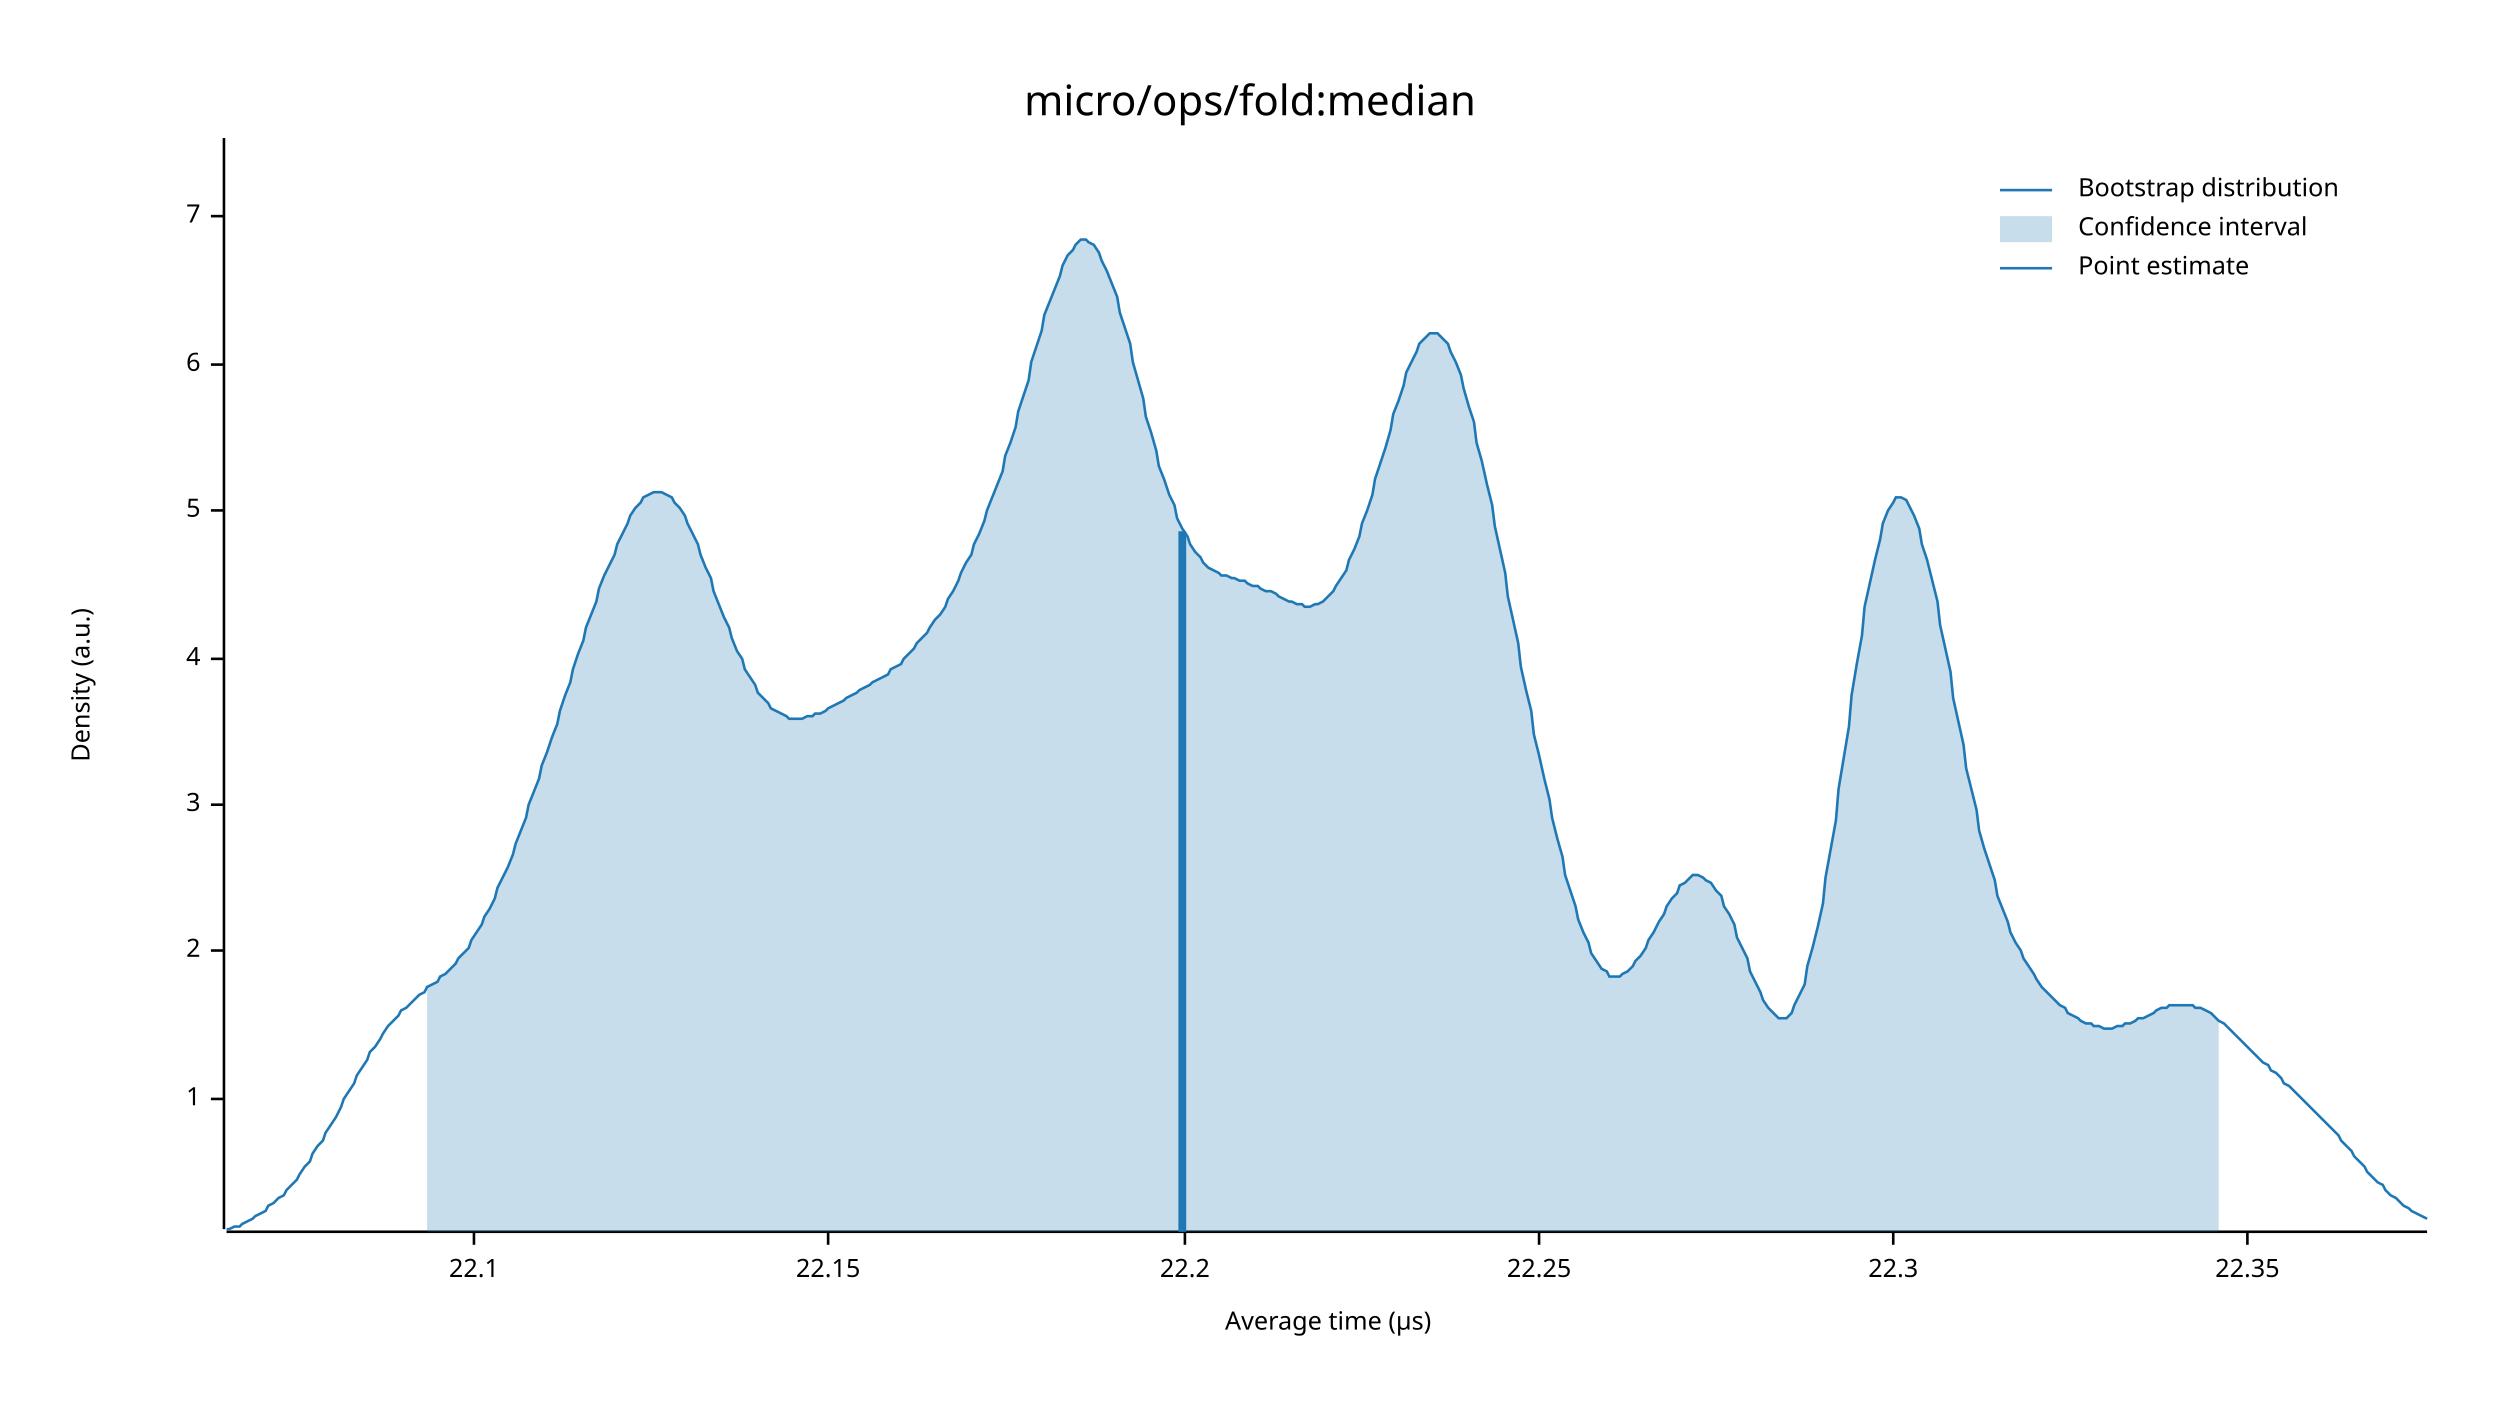
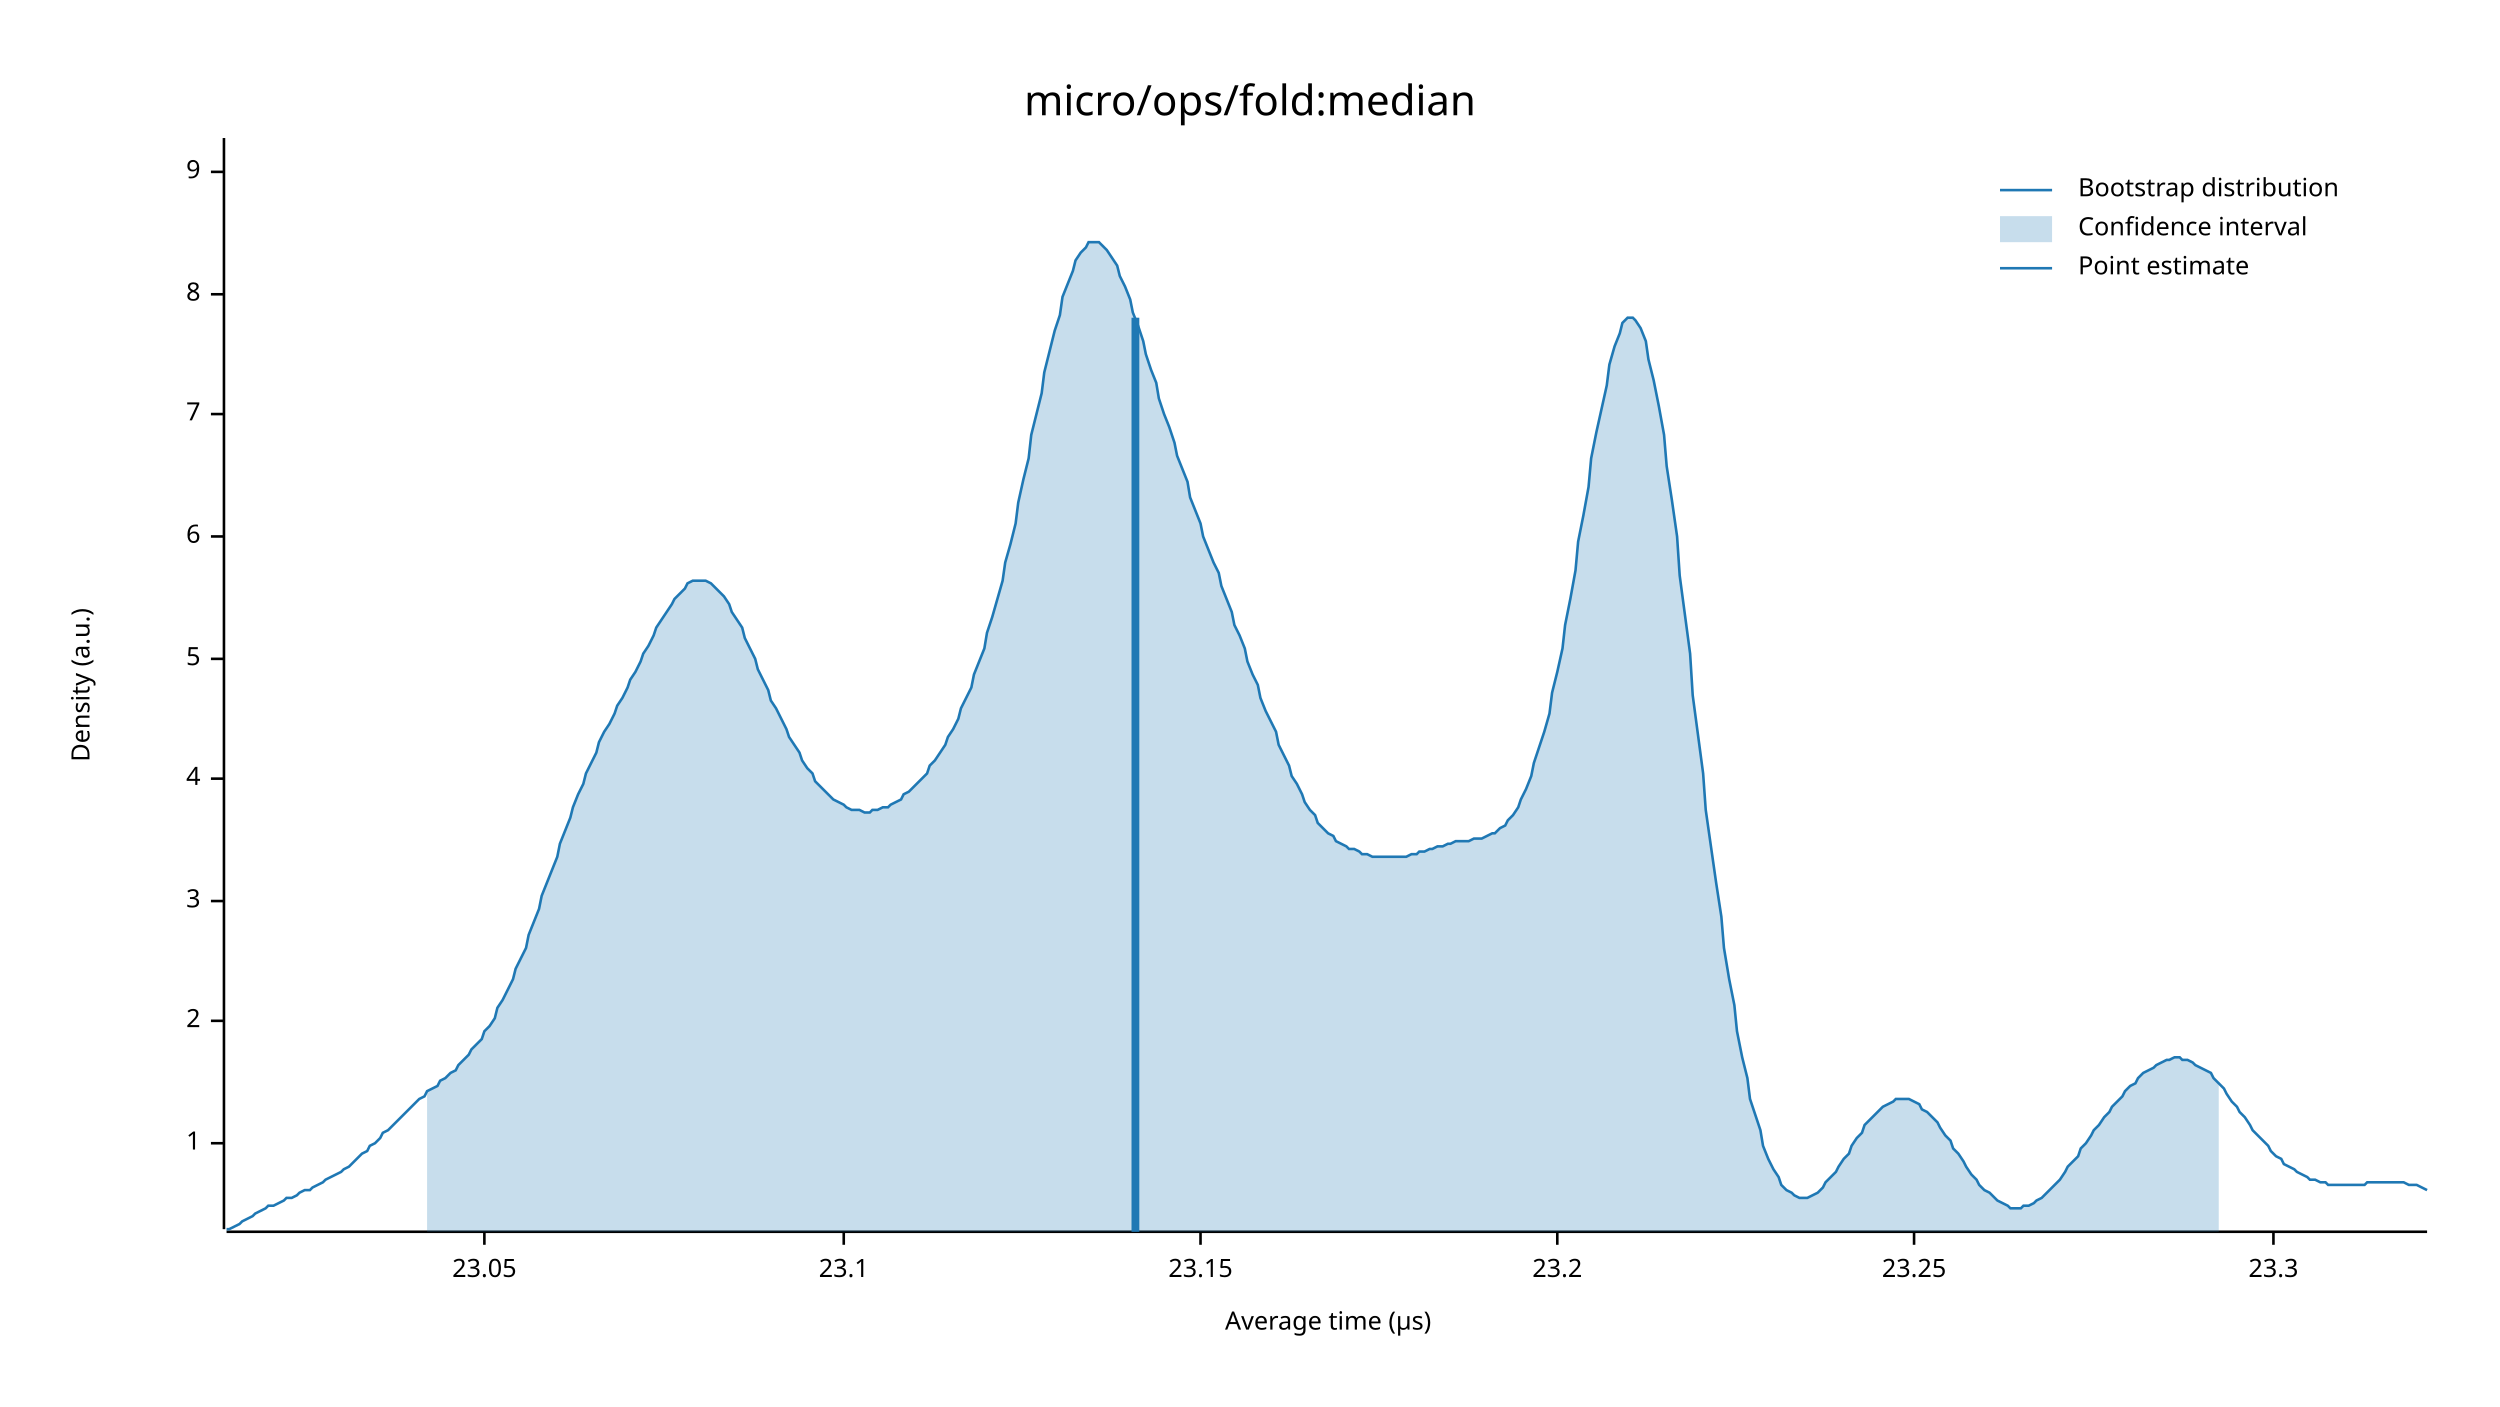
<svg xmlns="http://www.w3.org/2000/svg" width="960" height="540" viewBox="0 0 960 540">
  <text x="480" y="32" dy="0.76em" text-anchor="middle" font-family="sans-serif" font-size="16.129" opacity="1" fill="#000000">
micro/ops/fold:median
</text>
  <text x="27" y="263" dy="0.76em" text-anchor="middle" font-family="sans-serif" font-size="9.677" opacity="1" fill="#000000" transform="rotate(270, 27, 263)">
Density (a.u.)
</text>
  <text x="510" y="513" dy="-0.5ex" text-anchor="middle" font-family="sans-serif" font-size="9.677" opacity="1" fill="#000000">
Average time (µs)
</text>
  <polyline fill="none" opacity="1" stroke="#000000" stroke-width="1" points="86,53 86,472 " />
-   <text x="77" y="422" dy="0.5ex" text-anchor="end" font-family="sans-serif" font-size="9.677" opacity="1" fill="#000000">
+   <text x="77" y="439" dy="0.5ex" text-anchor="end" font-family="sans-serif" font-size="9.677" opacity="1" fill="#000000">
1
</text>
-   <polyline fill="none" opacity="1" stroke="#000000" stroke-width="1" points="81,422 86,422 " />
-   <text x="77" y="365" dy="0.5ex" text-anchor="end" font-family="sans-serif" font-size="9.677" opacity="1" fill="#000000">
+   <polyline fill="none" opacity="1" stroke="#000000" stroke-width="1" points="81,439 86,439 " />
+   <text x="77" y="392" dy="0.5ex" text-anchor="end" font-family="sans-serif" font-size="9.677" opacity="1" fill="#000000">
2
</text>
-   <polyline fill="none" opacity="1" stroke="#000000" stroke-width="1" points="81,365 86,365 " />
-   <text x="77" y="309" dy="0.5ex" text-anchor="end" font-family="sans-serif" font-size="9.677" opacity="1" fill="#000000">
+   <polyline fill="none" opacity="1" stroke="#000000" stroke-width="1" points="81,392 86,392 " />
+   <text x="77" y="346" dy="0.5ex" text-anchor="end" font-family="sans-serif" font-size="9.677" opacity="1" fill="#000000">
3
</text>
-   <polyline fill="none" opacity="1" stroke="#000000" stroke-width="1" points="81,309 86,309 " />
-   <text x="77" y="253" dy="0.5ex" text-anchor="end" font-family="sans-serif" font-size="9.677" opacity="1" fill="#000000">
+   <polyline fill="none" opacity="1" stroke="#000000" stroke-width="1" points="81,346 86,346 " />
+   <text x="77" y="299" dy="0.5ex" text-anchor="end" font-family="sans-serif" font-size="9.677" opacity="1" fill="#000000">
4
</text>
-   <polyline fill="none" opacity="1" stroke="#000000" stroke-width="1" points="81,253 86,253 " />
-   <text x="77" y="196" dy="0.5ex" text-anchor="end" font-family="sans-serif" font-size="9.677" opacity="1" fill="#000000">
+   <polyline fill="none" opacity="1" stroke="#000000" stroke-width="1" points="81,299 86,299 " />
+   <text x="77" y="253" dy="0.5ex" text-anchor="end" font-family="sans-serif" font-size="9.677" opacity="1" fill="#000000">
5
</text>
-   <polyline fill="none" opacity="1" stroke="#000000" stroke-width="1" points="81,196 86,196 " />
-   <text x="77" y="140" dy="0.5ex" text-anchor="end" font-family="sans-serif" font-size="9.677" opacity="1" fill="#000000">
+   <polyline fill="none" opacity="1" stroke="#000000" stroke-width="1" points="81,253 86,253 " />
+   <text x="77" y="206" dy="0.5ex" text-anchor="end" font-family="sans-serif" font-size="9.677" opacity="1" fill="#000000">
6
</text>
-   <polyline fill="none" opacity="1" stroke="#000000" stroke-width="1" points="81,140 86,140 " />
-   <text x="77" y="83" dy="0.5ex" text-anchor="end" font-family="sans-serif" font-size="9.677" opacity="1" fill="#000000">
+   <polyline fill="none" opacity="1" stroke="#000000" stroke-width="1" points="81,206 86,206 " />
+   <text x="77" y="159" dy="0.5ex" text-anchor="end" font-family="sans-serif" font-size="9.677" opacity="1" fill="#000000">
7
</text>
-   <polyline fill="none" opacity="1" stroke="#000000" stroke-width="1" points="81,83 86,83 " />
+   <polyline fill="none" opacity="1" stroke="#000000" stroke-width="1" points="81,159 86,159 " />
+   <text x="77" y="113" dy="0.5ex" text-anchor="end" font-family="sans-serif" font-size="9.677" opacity="1" fill="#000000">
+ 8
+ </text>
+   <polyline fill="none" opacity="1" stroke="#000000" stroke-width="1" points="81,113 86,113 " />
+   <text x="77" y="66" dy="0.5ex" text-anchor="end" font-family="sans-serif" font-size="9.677" opacity="1" fill="#000000">
+ 9
+ </text>
+   <polyline fill="none" opacity="1" stroke="#000000" stroke-width="1" points="81,66 86,66 " />
  <polyline fill="none" opacity="1" stroke="#000000" stroke-width="1" points="87,473 932,473 " />
-   <text x="182" y="483" dy="0.76em" text-anchor="middle" font-family="sans-serif" font-size="9.677" opacity="1" fill="#000000">
- 22.1
+   <text x="186" y="483" dy="0.76em" text-anchor="middle" font-family="sans-serif" font-size="9.677" opacity="1" fill="#000000">
+ 23.05
</text>
-   <polyline fill="none" opacity="1" stroke="#000000" stroke-width="1" points="182,473 182,478 " />
-   <text x="318" y="483" dy="0.76em" text-anchor="middle" font-family="sans-serif" font-size="9.677" opacity="1" fill="#000000">
- 22.15
+   <polyline fill="none" opacity="1" stroke="#000000" stroke-width="1" points="186,473 186,478 " />
+   <text x="324" y="483" dy="0.76em" text-anchor="middle" font-family="sans-serif" font-size="9.677" opacity="1" fill="#000000">
+ 23.1
</text>
-   <polyline fill="none" opacity="1" stroke="#000000" stroke-width="1" points="318,473 318,478 " />
-   <text x="455" y="483" dy="0.76em" text-anchor="middle" font-family="sans-serif" font-size="9.677" opacity="1" fill="#000000">
- 22.2
+   <polyline fill="none" opacity="1" stroke="#000000" stroke-width="1" points="324,473 324,478 " />
+   <text x="461" y="483" dy="0.76em" text-anchor="middle" font-family="sans-serif" font-size="9.677" opacity="1" fill="#000000">
+ 23.15
</text>
-   <polyline fill="none" opacity="1" stroke="#000000" stroke-width="1" points="455,473 455,478 " />
-   <text x="591" y="483" dy="0.76em" text-anchor="middle" font-family="sans-serif" font-size="9.677" opacity="1" fill="#000000">
- 22.25
+   <polyline fill="none" opacity="1" stroke="#000000" stroke-width="1" points="461,473 461,478 " />
+   <text x="598" y="483" dy="0.76em" text-anchor="middle" font-family="sans-serif" font-size="9.677" opacity="1" fill="#000000">
+ 23.2
</text>
-   <polyline fill="none" opacity="1" stroke="#000000" stroke-width="1" points="591,473 591,478 " />
-   <text x="727" y="483" dy="0.76em" text-anchor="middle" font-family="sans-serif" font-size="9.677" opacity="1" fill="#000000">
- 22.3
+   <polyline fill="none" opacity="1" stroke="#000000" stroke-width="1" points="598,473 598,478 " />
+   <text x="735" y="483" dy="0.76em" text-anchor="middle" font-family="sans-serif" font-size="9.677" opacity="1" fill="#000000">
+ 23.25
</text>
-   <polyline fill="none" opacity="1" stroke="#000000" stroke-width="1" points="727,473 727,478 " />
-   <text x="863" y="483" dy="0.76em" text-anchor="middle" font-family="sans-serif" font-size="9.677" opacity="1" fill="#000000">
- 22.35
+   <polyline fill="none" opacity="1" stroke="#000000" stroke-width="1" points="735,473 735,478 " />
+   <text x="873" y="483" dy="0.76em" text-anchor="middle" font-family="sans-serif" font-size="9.677" opacity="1" fill="#000000">
+ 23.3
</text>
-   <polyline fill="none" opacity="1" stroke="#000000" stroke-width="1" points="863,473 863,478 " />
-   <polyline fill="none" opacity="1" stroke="#1F78B4" stroke-width="1" points="87,472 88,472 90,471 92,471 93,470 95,469 97,468 98,467 100,466 102,465 103,463 105,462 107,460 109,459 110,457 112,455 114,453 115,451 117,448 119,446 120,443 122,440 124,438 125,435 127,432 129,429 131,425 132,422 134,419 136,416 137,413 139,410 141,407 142,404 144,402 146,399 147,397 149,394 151,392 153,390 154,388 156,387 158,385 159,384 161,382 163,381 164,379 166,378 168,377 169,375 171,374 173,372 175,370 176,368 178,366 180,364 181,361 183,358 185,355 186,352 188,349 190,345 191,341 193,337 195,333 197,328 198,324 200,319 202,314 203,309 205,304 207,299 208,294 210,289 212,283 214,278 215,273 217,267 219,262 220,257 222,251 224,246 225,241 227,236 229,231 230,226 232,221 234,217 236,213 237,209 239,205 241,201 242,198 244,195 246,193 247,191 249,190 251,189 252,189 254,189 256,190 258,191 259,193 261,195 263,198 264,201 266,205 268,209 269,213 271,218 273,222 274,227 276,232 278,237 280,241 281,245 283,250 285,253 286,257 288,260 290,263 291,266 293,268 295,270 296,272 298,273 300,274 302,275 303,276 305,276 307,276 308,276 310,275 312,275 313,274 315,274 317,273 318,272 320,271 322,270 324,269 325,268 327,267 329,266 330,265 332,264 334,263 335,262 337,261 339,260 341,259 342,257 344,256 346,255 347,253 349,251 351,249 352,247 354,245 356,243 357,241 359,238 361,236 363,233 364,230 366,227 368,223 369,220 371,216 373,213 374,209 376,205 378,200 379,196 381,191 383,186 385,181 386,175 388,170 390,164 391,158 393,152 395,146 396,139 398,133 400,127 401,121 403,116 405,111 407,106 408,102 410,98 412,96 413,94 415,92 417,92 418,93 420,94 422,97 423,100 425,104 427,109 429,114 430,120 432,126 434,132 435,139 437,146 439,153 440,160 442,166 444,173 445,179 447,184 449,190 451,194 452,199 454,203 456,206 457,209 459,212 461,214 462,216 464,218 466,219 468,220 469,221 471,221 473,222 474,222 476,223 478,223 479,224 481,225 483,225 484,226 486,227 488,227 490,228 491,229 493,230 495,231 496,231 498,232 500,232 501,233 503,233 505,232 506,232 508,231 510,229 512,227 513,225 515,222 517,219 518,215 520,211 522,206 523,201 525,196 527,190 528,184 530,178 532,172 534,165 535,159 537,154 539,148 540,143 542,139 544,135 545,132 547,130 549,128 550,128 552,128 554,130 556,132 557,135 559,139 561,144 562,149 564,156 566,162 567,170 569,177 571,186 573,194 574,202 576,211 578,220 579,229 581,238 583,247 584,256 586,265 588,273 589,282 591,290 593,299 595,307 596,314 598,322 600,329 601,336 603,342 605,348 606,353 608,358 610,362 611,366 613,369 615,372 617,373 618,375 620,375 622,375 623,374 625,373 627,371 628,369 630,367 632,364 633,361 635,358 637,354 639,351 640,348 642,345 644,343 645,340 647,339 649,337 650,336 652,336 654,337 655,338 657,339 659,342 661,344 662,348 664,351 666,355 667,360 669,364 671,368 672,373 674,377 676,381 677,384 679,387 681,389 683,391 684,391 686,391 688,389 689,386 691,382 693,378 694,371 696,364 698,356 700,347 701,337 703,326 705,315 706,303 708,291 710,279 711,267 713,255 715,244 716,233 718,224 720,215 722,207 723,201 725,196 727,193 728,191 730,191 732,192 733,194 735,198 737,203 738,209 740,215 742,223 744,231 745,240 747,249 749,258 750,268 752,277 754,286 755,295 757,303 759,311 760,319 762,326 764,332 766,338 767,344 769,349 771,354 772,358 774,362 776,365 777,368 779,371 781,374 782,376 784,379 786,381 788,383 789,384 791,386 793,387 794,389 796,390 798,391 799,392 801,393 803,393 804,394 806,394 808,395 810,395 811,395 813,394 815,394 816,393 818,393 820,392 821,391 823,391 825,390 827,389 828,388 830,387 832,387 833,386 835,386 837,386 838,386 840,386 842,386 843,387 845,387 847,388 849,389 850,390 852,392 854,393 855,394 857,396 859,398 860,399 862,401 864,403 865,404 867,406 869,408 871,409 872,411 874,412 876,414 877,416 879,417 881,419 882,420 884,422 886,424 887,425 889,427 891,429 893,431 894,432 896,434 898,436 899,438 901,440 903,442 904,444 906,446 908,448 909,450 911,452 913,454 915,455 916,457 918,459 920,460 921,461 923,463 925,464 926,465 928,466 930,467 932,468 " />
-   <polygon opacity="0.25" fill="#1F78B4" points="164,379 166,378 168,377 169,375 171,374 173,372 175,370 176,368 178,366 180,364 181,361 183,358 185,355 186,352 188,349 190,345 191,341 193,337 195,333 197,328 198,324 200,319 202,314 203,309 205,304 207,299 208,294 210,289 212,283 214,278 215,273 217,267 219,262 220,257 222,251 224,246 225,241 227,236 229,231 230,226 232,221 234,217 236,213 237,209 239,205 241,201 242,198 244,195 246,193 247,191 249,190 251,189 252,189 254,189 256,190 258,191 259,193 261,195 263,198 264,201 266,205 268,209 269,213 271,218 273,222 274,227 276,232 278,237 280,241 281,245 283,250 285,253 286,257 288,260 290,263 291,266 293,268 295,270 296,272 298,273 300,274 302,275 303,276 305,276 307,276 308,276 310,275 312,275 313,274 315,274 317,273 318,272 320,271 322,270 324,269 325,268 327,267 329,266 330,265 332,264 334,263 335,262 337,261 339,260 341,259 342,257 344,256 346,255 347,253 349,251 351,249 352,247 354,245 356,243 357,241 359,238 361,236 363,233 364,230 366,227 368,223 369,220 371,216 373,213 374,209 376,205 378,200 379,196 381,191 383,186 385,181 386,175 388,170 390,164 391,158 393,152 395,146 396,139 398,133 400,127 401,121 403,116 405,111 407,106 408,102 410,98 412,96 413,94 415,92 417,92 418,93 420,94 422,97 423,100 425,104 427,109 429,114 430,120 432,126 434,132 435,139 437,146 439,153 440,160 442,166 444,173 445,179 447,184 449,190 451,194 452,199 454,203 456,206 457,209 459,212 461,214 462,216 464,218 466,219 468,220 469,221 471,221 473,222 474,222 476,223 478,223 479,224 481,225 483,225 484,226 486,227 488,227 490,228 491,229 493,230 495,231 496,231 498,232 500,232 501,233 503,233 505,232 506,232 508,231 510,229 512,227 513,225 515,222 517,219 518,215 520,211 522,206 523,201 525,196 527,190 528,184 530,178 532,172 534,165 535,159 537,154 539,148 540,143 542,139 544,135 545,132 547,130 549,128 550,128 552,128 554,130 556,132 557,135 559,139 561,144 562,149 564,156 566,162 567,170 569,177 571,186 573,194 574,202 576,211 578,220 579,229 581,238 583,247 584,256 586,265 588,273 589,282 591,290 593,299 595,307 596,314 598,322 600,329 601,336 603,342 605,348 606,353 608,358 610,362 611,366 613,369 615,372 617,373 618,375 620,375 622,375 623,374 625,373 627,371 628,369 630,367 632,364 633,361 635,358 637,354 639,351 640,348 642,345 644,343 645,340 647,339 649,337 650,336 652,336 654,337 655,338 657,339 659,342 661,344 662,348 664,351 666,355 667,360 669,364 671,368 672,373 674,377 676,381 677,384 679,387 681,389 683,391 684,391 686,391 688,389 689,386 691,382 693,378 694,371 696,364 698,356 700,347 701,337 703,326 705,315 706,303 708,291 710,279 711,267 713,255 715,244 716,233 718,224 720,215 722,207 723,201 725,196 727,193 728,191 730,191 732,192 733,194 735,198 737,203 738,209 740,215 742,223 744,231 745,240 747,249 749,258 750,268 752,277 754,286 755,295 757,303 759,311 760,319 762,326 764,332 766,338 767,344 769,349 771,354 772,358 774,362 776,365 777,368 779,371 781,374 782,376 784,379 786,381 788,383 789,384 791,386 793,387 794,389 796,390 798,391 799,392 801,393 803,393 804,394 806,394 808,395 810,395 811,395 813,394 815,394 816,393 818,393 820,392 821,391 823,391 825,390 827,389 828,388 830,387 832,387 833,386 835,386 837,386 838,386 840,386 842,386 843,387 845,387 847,388 849,389 850,390 852,392 852,473 164,473 " />
-   <polyline fill="none" opacity="1" stroke="#1F78B4" stroke-width="3" points="454,473 454,204 " />
+   <polyline fill="none" opacity="1" stroke="#000000" stroke-width="1" points="873,473 873,478 " />
+   <polyline fill="none" opacity="1" stroke="#1F78B4" stroke-width="1" points="87,472 88,472 90,471 92,470 93,469 95,468 97,467 98,466 100,465 102,464 103,463 105,463 107,462 109,461 110,460 112,460 114,459 115,458 117,457 119,457 120,456 122,455 124,454 125,453 127,452 129,451 131,450 132,449 134,448 136,446 137,445 139,443 141,442 142,440 144,439 146,437 147,435 149,434 151,432 153,430 154,429 156,427 158,425 159,424 161,422 163,421 164,419 166,418 168,417 169,415 171,414 173,412 175,411 176,409 178,407 180,405 181,403 183,401 185,399 186,396 188,394 190,391 191,387 193,384 195,380 197,376 198,372 200,368 202,364 203,359 205,354 207,349 208,344 210,339 212,334 214,329 215,324 217,319 219,314 220,310 222,305 224,301 225,297 227,293 229,289 230,285 232,281 234,278 236,274 237,271 239,268 241,264 242,261 244,258 246,254 247,251 249,248 251,244 252,241 254,238 256,235 258,232 259,230 261,228 263,226 264,224 266,223 268,223 269,223 271,223 273,224 274,225 276,227 278,229 280,232 281,235 283,238 285,241 286,245 288,249 290,253 291,257 293,261 295,265 296,269 298,272 300,276 302,280 303,283 305,286 307,289 308,292 310,295 312,297 313,300 315,302 317,304 318,305 320,307 322,308 324,309 325,310 327,311 329,311 330,311 332,312 334,312 335,311 337,311 339,310 341,310 342,309 344,308 346,307 347,305 349,304 351,302 352,301 354,299 356,297 357,294 359,292 361,289 363,286 364,283 366,280 368,276 369,272 371,268 373,264 374,259 376,254 378,249 379,243 381,237 383,230 385,223 386,216 388,209 390,201 391,193 393,184 395,176 396,167 398,159 400,151 401,143 403,135 405,127 407,121 408,114 410,109 412,104 413,100 415,97 417,95 418,93 420,93 422,93 423,94 425,96 427,99 429,102 430,106 432,110 434,115 435,120 437,125 439,131 440,136 442,142 444,147 445,153 447,159 449,164 451,170 452,175 454,180 456,185 457,191 459,196 461,201 462,206 464,211 466,216 468,220 469,225 471,230 473,235 474,240 476,244 478,249 479,254 481,259 483,263 484,268 486,273 488,277 490,281 491,286 493,290 495,294 496,298 498,301 500,305 501,308 503,311 505,313 506,316 508,318 510,320 512,321 513,323 515,324 517,325 518,326 520,326 522,327 523,328 525,328 527,329 528,329 530,329 532,329 534,329 535,329 537,329 539,329 540,329 542,328 544,328 545,327 547,327 549,326 550,326 552,325 554,325 556,324 557,324 559,323 561,323 562,323 564,323 566,322 567,322 569,322 571,321 573,320 574,320 576,318 578,317 579,315 581,313 583,310 584,307 586,303 588,298 589,293 591,287 593,281 595,274 596,266 598,258 600,249 601,240 603,230 605,219 606,208 608,198 610,187 611,176 613,166 615,157 617,148 618,140 620,133 622,128 623,124 625,122 627,122 628,123 630,126 632,131 633,138 635,146 637,156 639,167 640,179 642,192 644,206 645,221 647,236 649,251 650,267 652,282 654,297 655,311 657,325 659,339 661,352 662,364 664,376 666,386 667,396 669,406 671,414 672,422 674,428 676,434 677,440 679,445 681,449 683,452 684,455 686,457 688,458 689,459 691,460 693,460 694,460 696,459 698,458 700,456 701,454 703,452 705,450 706,448 708,445 710,443 711,440 713,437 715,435 716,432 718,430 720,428 722,426 723,425 725,424 727,423 728,422 730,422 732,422 733,422 735,423 737,424 738,426 740,427 742,429 744,431 745,433 747,436 749,438 750,441 752,443 754,446 755,448 757,451 759,453 760,455 762,457 764,458 766,460 767,461 769,462 771,463 772,464 774,464 776,464 777,463 779,463 781,462 782,461 784,460 786,458 788,456 789,455 791,453 793,450 794,448 796,446 798,444 799,441 801,439 803,436 804,434 806,432 808,429 810,427 811,425 813,423 815,421 816,419 818,417 820,416 821,414 823,412 825,411 827,410 828,409 830,408 832,407 833,407 835,406 837,406 838,407 840,407 842,408 843,409 845,410 847,411 849,412 850,414 852,416 854,418 855,420 857,423 859,425 860,427 862,429 864,432 865,434 867,436 869,438 871,440 872,442 874,444 876,445 877,447 879,448 881,449 882,450 884,451 886,452 887,453 889,453 891,454 893,454 894,455 896,455 898,455 899,455 901,455 903,455 904,455 906,455 908,455 909,454 911,454 913,454 915,454 916,454 918,454 920,454 921,454 923,454 925,455 926,455 928,455 930,456 932,457 " />
+   <polygon opacity="0.25" fill="#1F78B4" points="164,419 166,418 168,417 169,415 171,414 173,412 175,411 176,409 178,407 180,405 181,403 183,401 185,399 186,396 188,394 190,391 191,387 193,384 195,380 197,376 198,372 200,368 202,364 203,359 205,354 207,349 208,344 210,339 212,334 214,329 215,324 217,319 219,314 220,310 222,305 224,301 225,297 227,293 229,289 230,285 232,281 234,278 236,274 237,271 239,268 241,264 242,261 244,258 246,254 247,251 249,248 251,244 252,241 254,238 256,235 258,232 259,230 261,228 263,226 264,224 266,223 268,223 269,223 271,223 273,224 274,225 276,227 278,229 280,232 281,235 283,238 285,241 286,245 288,249 290,253 291,257 293,261 295,265 296,269 298,272 300,276 302,280 303,283 305,286 307,289 308,292 310,295 312,297 313,300 315,302 317,304 318,305 320,307 322,308 324,309 325,310 327,311 329,311 330,311 332,312 334,312 335,311 337,311 339,310 341,310 342,309 344,308 346,307 347,305 349,304 351,302 352,301 354,299 356,297 357,294 359,292 361,289 363,286 364,283 366,280 368,276 369,272 371,268 373,264 374,259 376,254 378,249 379,243 381,237 383,230 385,223 386,216 388,209 390,201 391,193 393,184 395,176 396,167 398,159 400,151 401,143 403,135 405,127 407,121 408,114 410,109 412,104 413,100 415,97 417,95 418,93 420,93 422,93 423,94 425,96 427,99 429,102 430,106 432,110 434,115 435,120 437,125 439,131 440,136 442,142 444,147 445,153 447,159 449,164 451,170 452,175 454,180 456,185 457,191 459,196 461,201 462,206 464,211 466,216 468,220 469,225 471,230 473,235 474,240 476,244 478,249 479,254 481,259 483,263 484,268 486,273 488,277 490,281 491,286 493,290 495,294 496,298 498,301 500,305 501,308 503,311 505,313 506,316 508,318 510,320 512,321 513,323 515,324 517,325 518,326 520,326 522,327 523,328 525,328 527,329 528,329 530,329 532,329 534,329 535,329 537,329 539,329 540,329 542,328 544,328 545,327 547,327 549,326 550,326 552,325 554,325 556,324 557,324 559,323 561,323 562,323 564,323 566,322 567,322 569,322 571,321 573,320 574,320 576,318 578,317 579,315 581,313 583,310 584,307 586,303 588,298 589,293 591,287 593,281 595,274 596,266 598,258 600,249 601,240 603,230 605,219 606,208 608,198 610,187 611,176 613,166 615,157 617,148 618,140 620,133 622,128 623,124 625,122 627,122 628,123 630,126 632,131 633,138 635,146 637,156 639,167 640,179 642,192 644,206 645,221 647,236 649,251 650,267 652,282 654,297 655,311 657,325 659,339 661,352 662,364 664,376 666,386 667,396 669,406 671,414 672,422 674,428 676,434 677,440 679,445 681,449 683,452 684,455 686,457 688,458 689,459 691,460 693,460 694,460 696,459 698,458 700,456 701,454 703,452 705,450 706,448 708,445 710,443 711,440 713,437 715,435 716,432 718,430 720,428 722,426 723,425 725,424 727,423 728,422 730,422 732,422 733,422 735,423 737,424 738,426 740,427 742,429 744,431 745,433 747,436 749,438 750,441 752,443 754,446 755,448 757,451 759,453 760,455 762,457 764,458 766,460 767,461 769,462 771,463 772,464 774,464 776,464 777,463 779,463 781,462 782,461 784,460 786,458 788,456 789,455 791,453 793,450 794,448 796,446 798,444 799,441 801,439 803,436 804,434 806,432 808,429 810,427 811,425 813,423 815,421 816,419 818,417 820,416 821,414 823,412 825,411 827,410 828,409 830,408 832,407 833,407 835,406 837,406 838,407 840,407 842,408 843,409 845,410 847,411 849,412 850,414 852,416 852,473 164,473 " />
+   <polyline fill="none" opacity="1" stroke="#1F78B4" stroke-width="3" points="436,473 436,122 " />
  <text x="798" y="68" dy="0.76em" text-anchor="start" font-family="sans-serif" font-size="9.677" opacity="1" fill="#000000">
Bootstrap distribution
</text>
  <text x="798" y="83" dy="0.76em" text-anchor="start" font-family="sans-serif" font-size="9.677" opacity="1" fill="#000000">
Confidence interval
</text>
  <text x="798" y="98" dy="0.76em" text-anchor="start" font-family="sans-serif" font-size="9.677" opacity="1" fill="#000000">
Point estimate
</text>
  <polyline fill="none" opacity="1" stroke="#1F78B4" stroke-width="1" points="768,73 788,73 " />
  <rect x="768" y="83" width="20" height="10" opacity="0.25" fill="#1F78B4" stroke="none" />
  <polyline fill="none" opacity="1" stroke="#1F78B4" stroke-width="1" points="768,103 788,103 " />
</svg>
